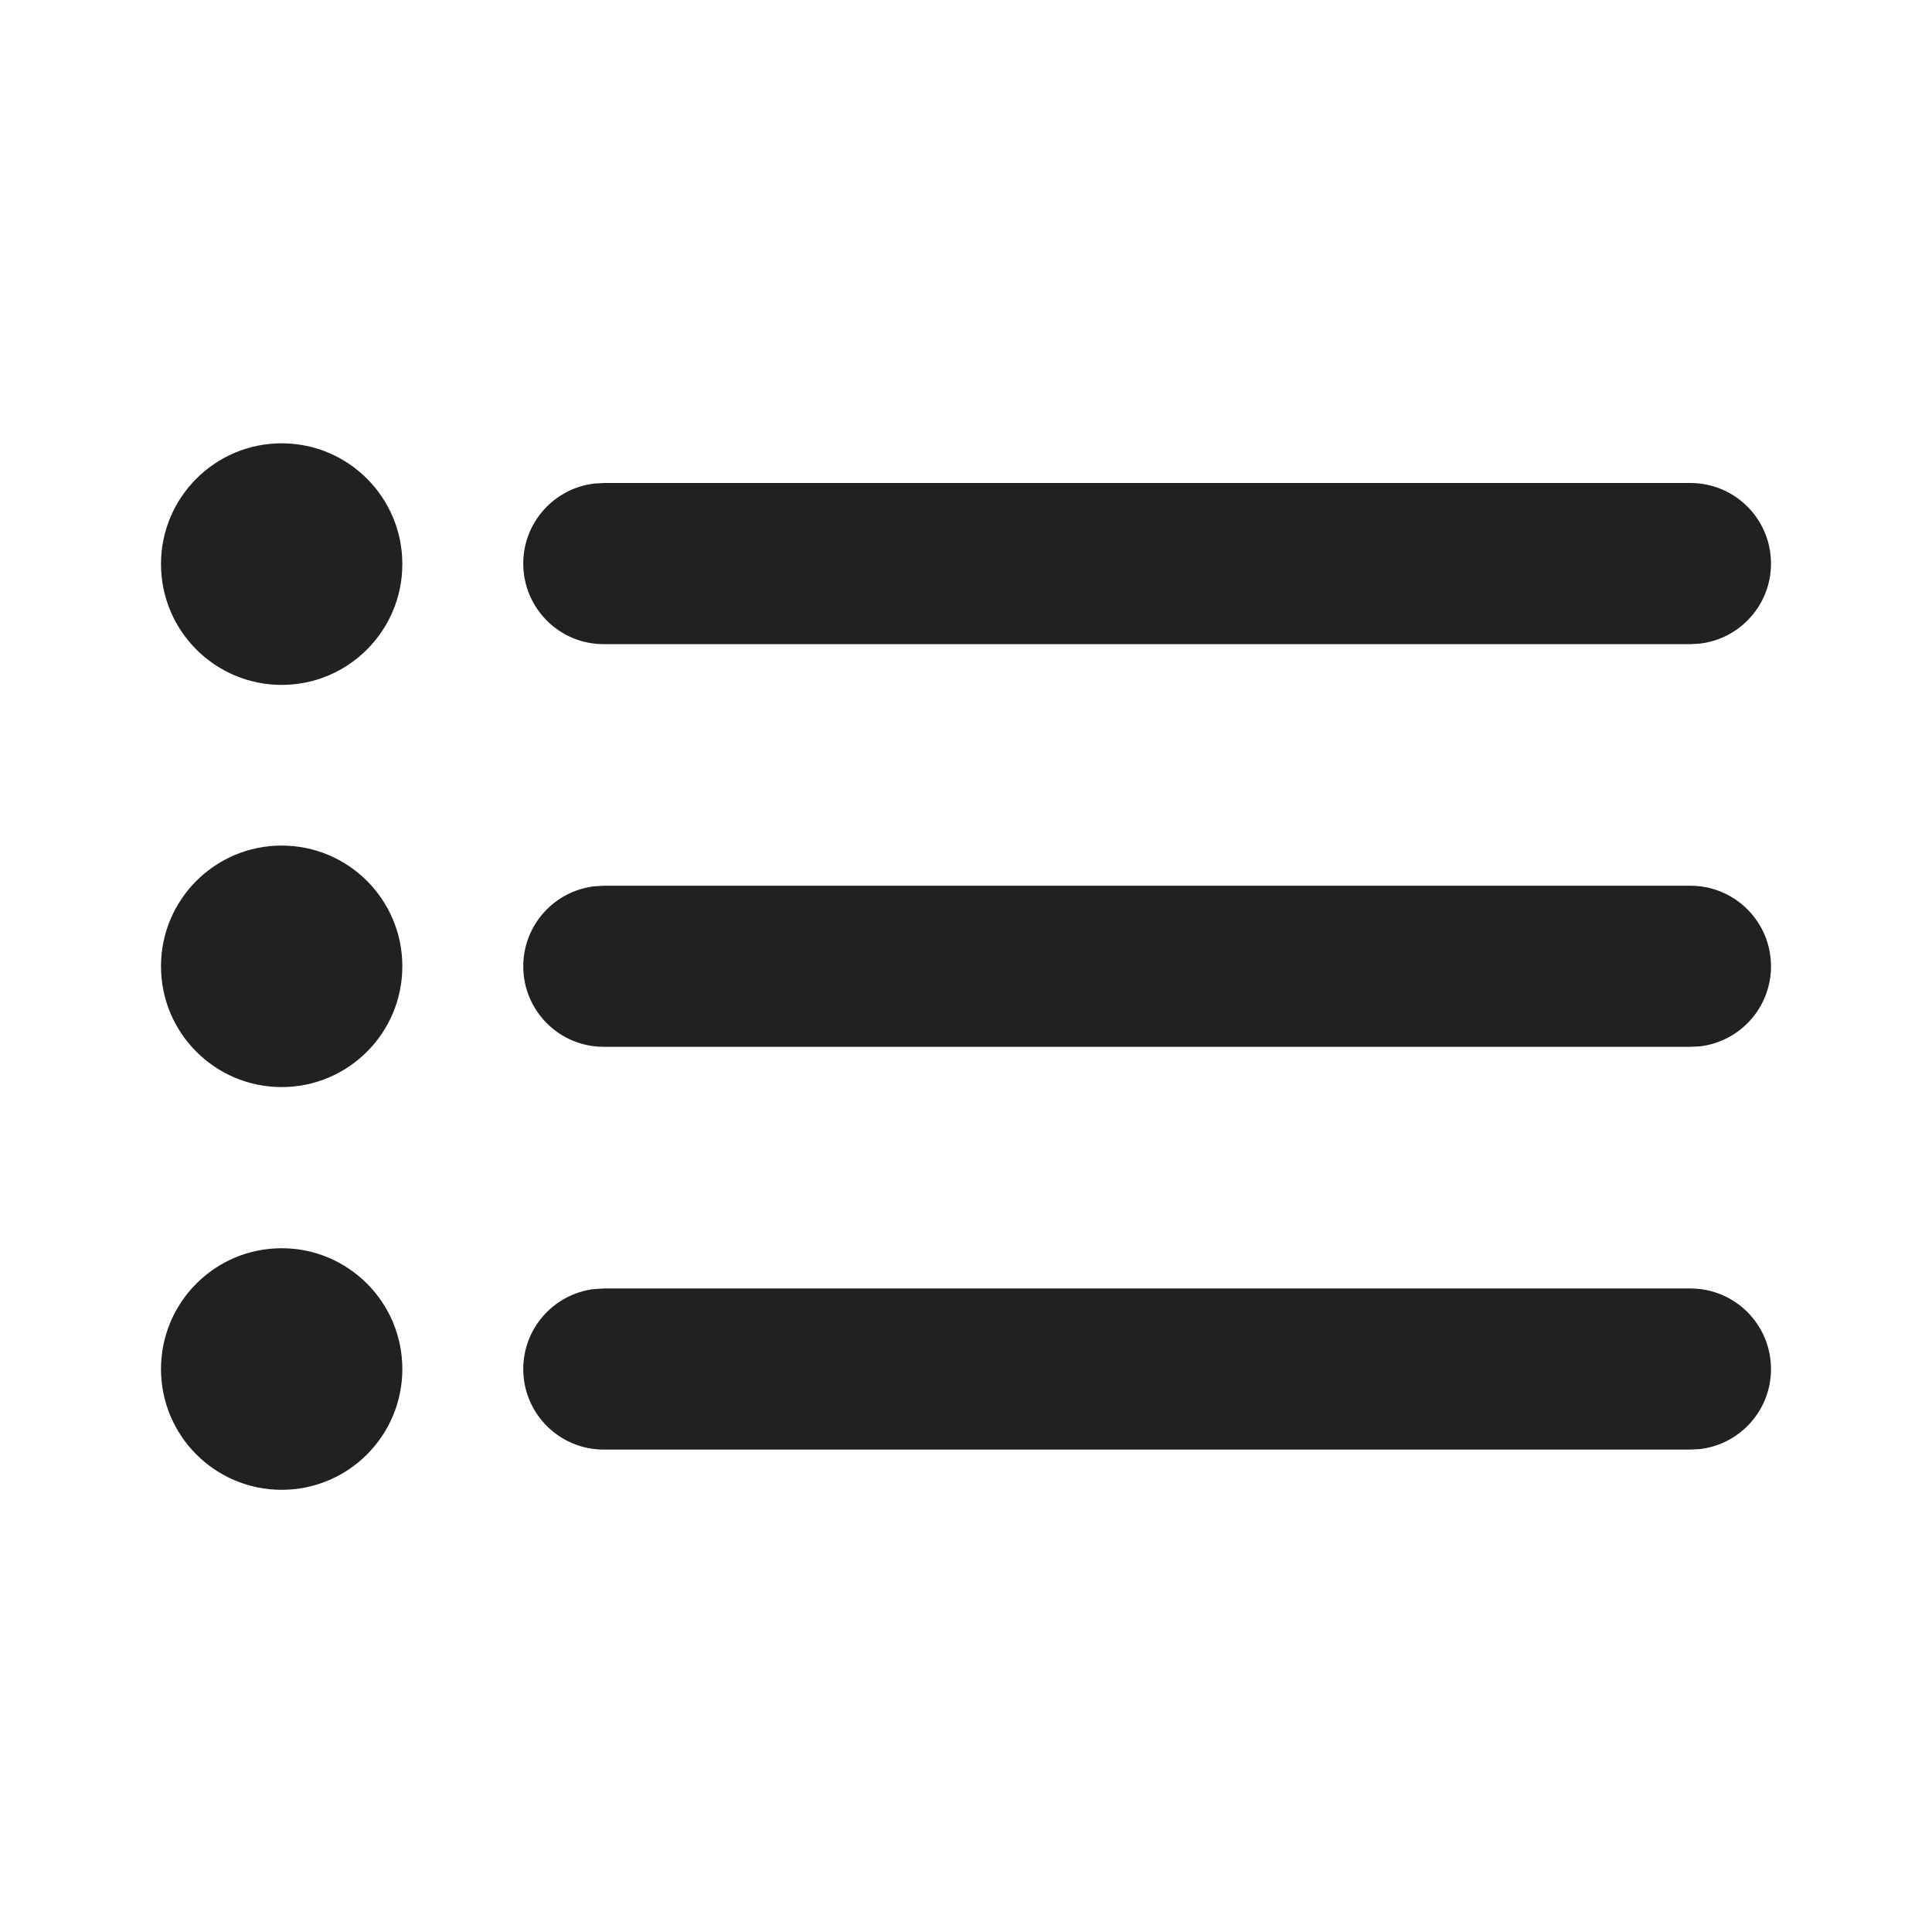
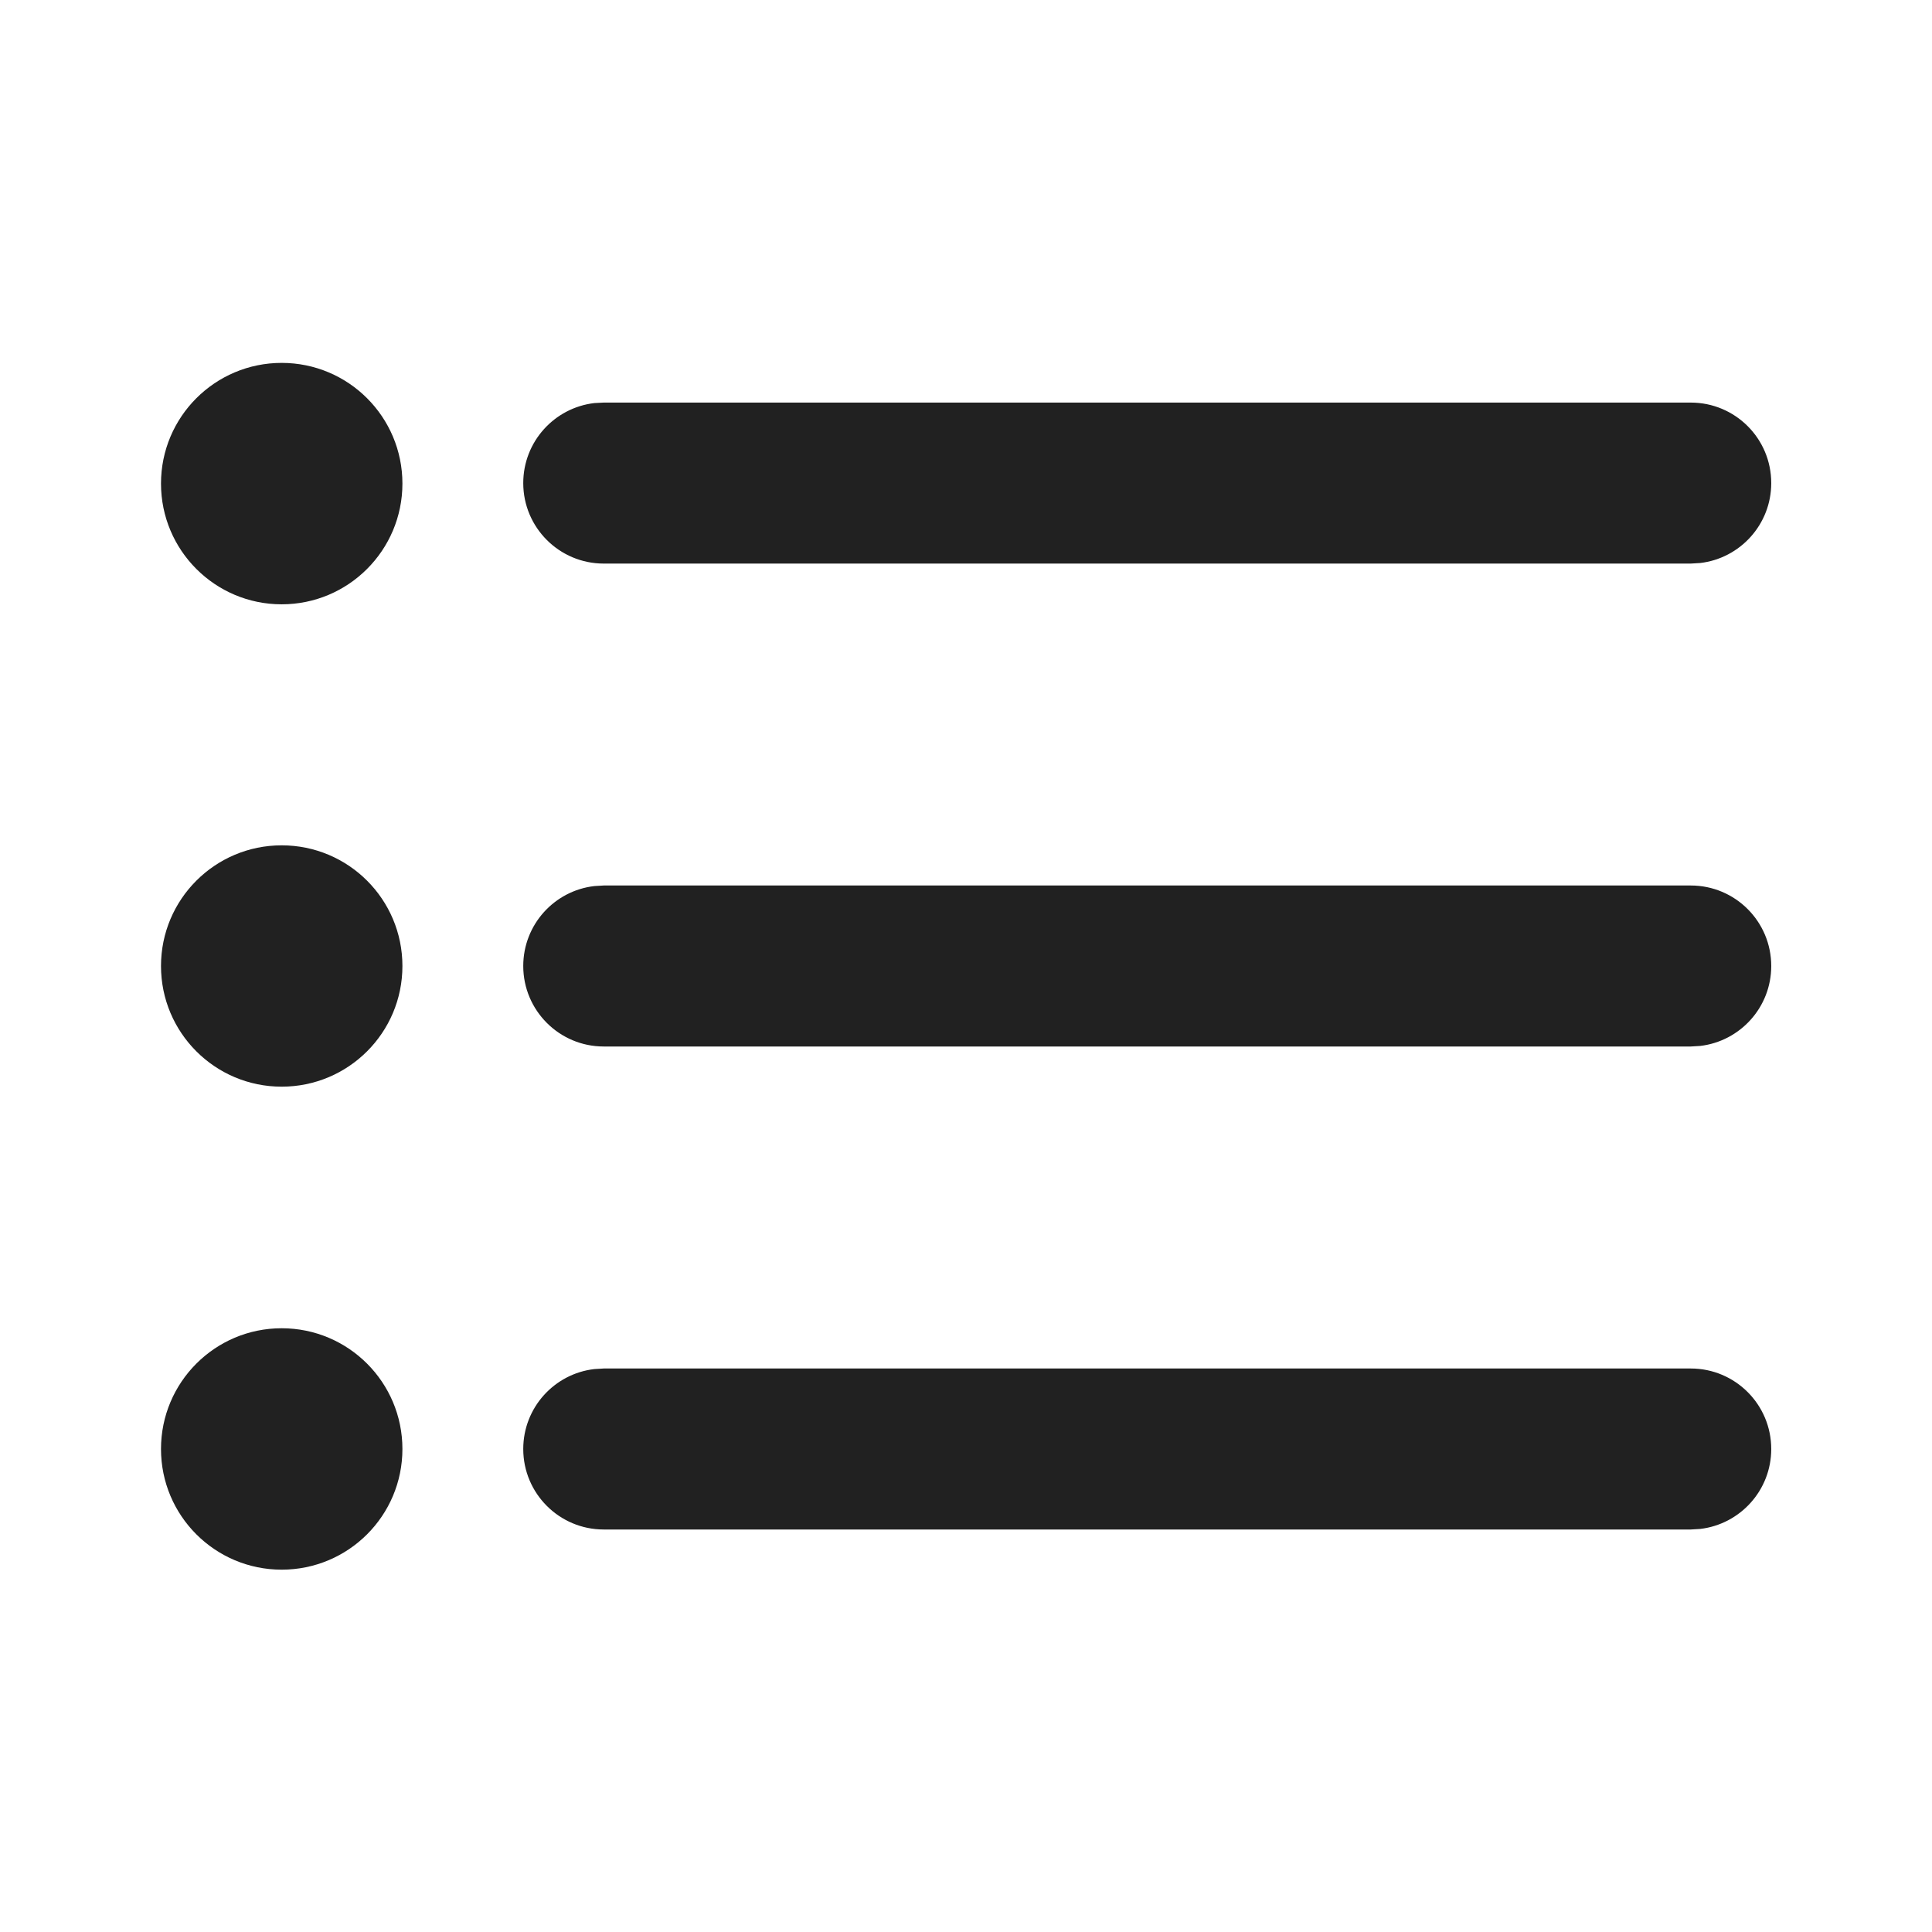
<svg xmlns="http://www.w3.org/2000/svg" width="24" height="24" viewBox="0 0 24 24" fill="none">
-   <path d="M3.499 15.506C4.327 15.506 4.998 16.178 4.998 17.007C4.998 17.835 4.327 18.507 3.499 18.507C2.671 18.507 2 17.835 2 17.007C2 16.178 2.671 15.506 3.499 15.506ZM7.499 16.006H21C21.552 16.006 22 16.454 22 17.007C22 17.52 21.614 17.943 21.117 18.001L21 18.007H7.499C6.947 18.007 6.5 17.559 6.5 17.007C6.5 16.494 6.886 16.071 7.383 16.013L7.499 16.006H21H7.499ZM3.499 10.504C4.327 10.504 4.998 11.175 4.998 12.004C4.998 12.832 4.327 13.504 3.499 13.504C2.671 13.504 2 12.832 2 12.004C2 11.175 2.671 10.504 3.499 10.504ZM7.499 11.003H21C21.552 11.003 22 11.451 22 12.004C22 12.517 21.614 12.94 21.117 12.998L21 13.004H7.499C6.947 13.004 6.5 12.556 6.5 12.004C6.5 11.491 6.886 11.068 7.383 11.01L7.499 11.003H21H7.499ZM3.499 5.507C4.327 5.507 4.998 6.179 4.998 7.007C4.998 7.836 4.327 8.508 3.499 8.508C2.671 8.508 2 7.836 2 7.007C2 6.179 2.671 5.507 3.499 5.507ZM7.499 6H21C21.552 6 22 6.448 22 7.001C22 7.514 21.614 7.937 21.117 7.995L21 8.002H7.499C6.947 8.002 6.5 7.554 6.5 7.001C6.5 6.488 6.886 6.065 7.383 6.007L7.499 6H21H7.499Z" fill="#212121" />
+   <path d="M3.499 16.5C4.328 16.5 4.999 17.172 4.999 18C4.999 18.828 4.328 19.499 3.499 19.499C2.671 19.499 2 18.828 2 18C2 17.172 2.671 16.5 3.499 16.5ZM7.5 17H21.003C21.556 17 22.003 17.448 22.003 18C22.003 18.513 21.617 18.935 21.12 18.993L21.003 19H7.5C6.948 19 6.5 18.552 6.5 18C6.5 17.487 6.886 17.064 7.384 17.007L7.5 17H21.003H7.5ZM3.499 10.501C4.328 10.501 4.999 11.172 4.999 12C4.999 12.828 4.328 13.499 3.499 13.499C2.671 13.499 2 12.828 2 12C2 11.172 2.671 10.501 3.499 10.501ZM7.5 11H21.003C21.556 11 22.003 11.448 22.003 12C22.003 12.513 21.617 12.935 21.12 12.993L21.003 13H7.5C6.948 13 6.5 12.552 6.5 12C6.5 11.487 6.886 11.064 7.384 11.007L7.5 11H21.003H7.5ZM3.499 4.508C4.328 4.508 4.999 5.179 4.999 6.007C4.999 6.835 4.328 7.507 3.499 7.507C2.671 7.507 2 6.835 2 6.007C2 5.179 2.671 4.508 3.499 4.508ZM7.5 5.001H21.003C21.556 5.001 22.003 5.448 22.003 6.001C22.003 6.514 21.617 6.936 21.12 6.994L21.003 7.001H7.5C6.948 7.001 6.5 6.553 6.5 6.001C6.5 5.488 6.886 5.065 7.384 5.007L7.5 5.001H21.003H7.5Z" fill="#212121" />
</svg>
